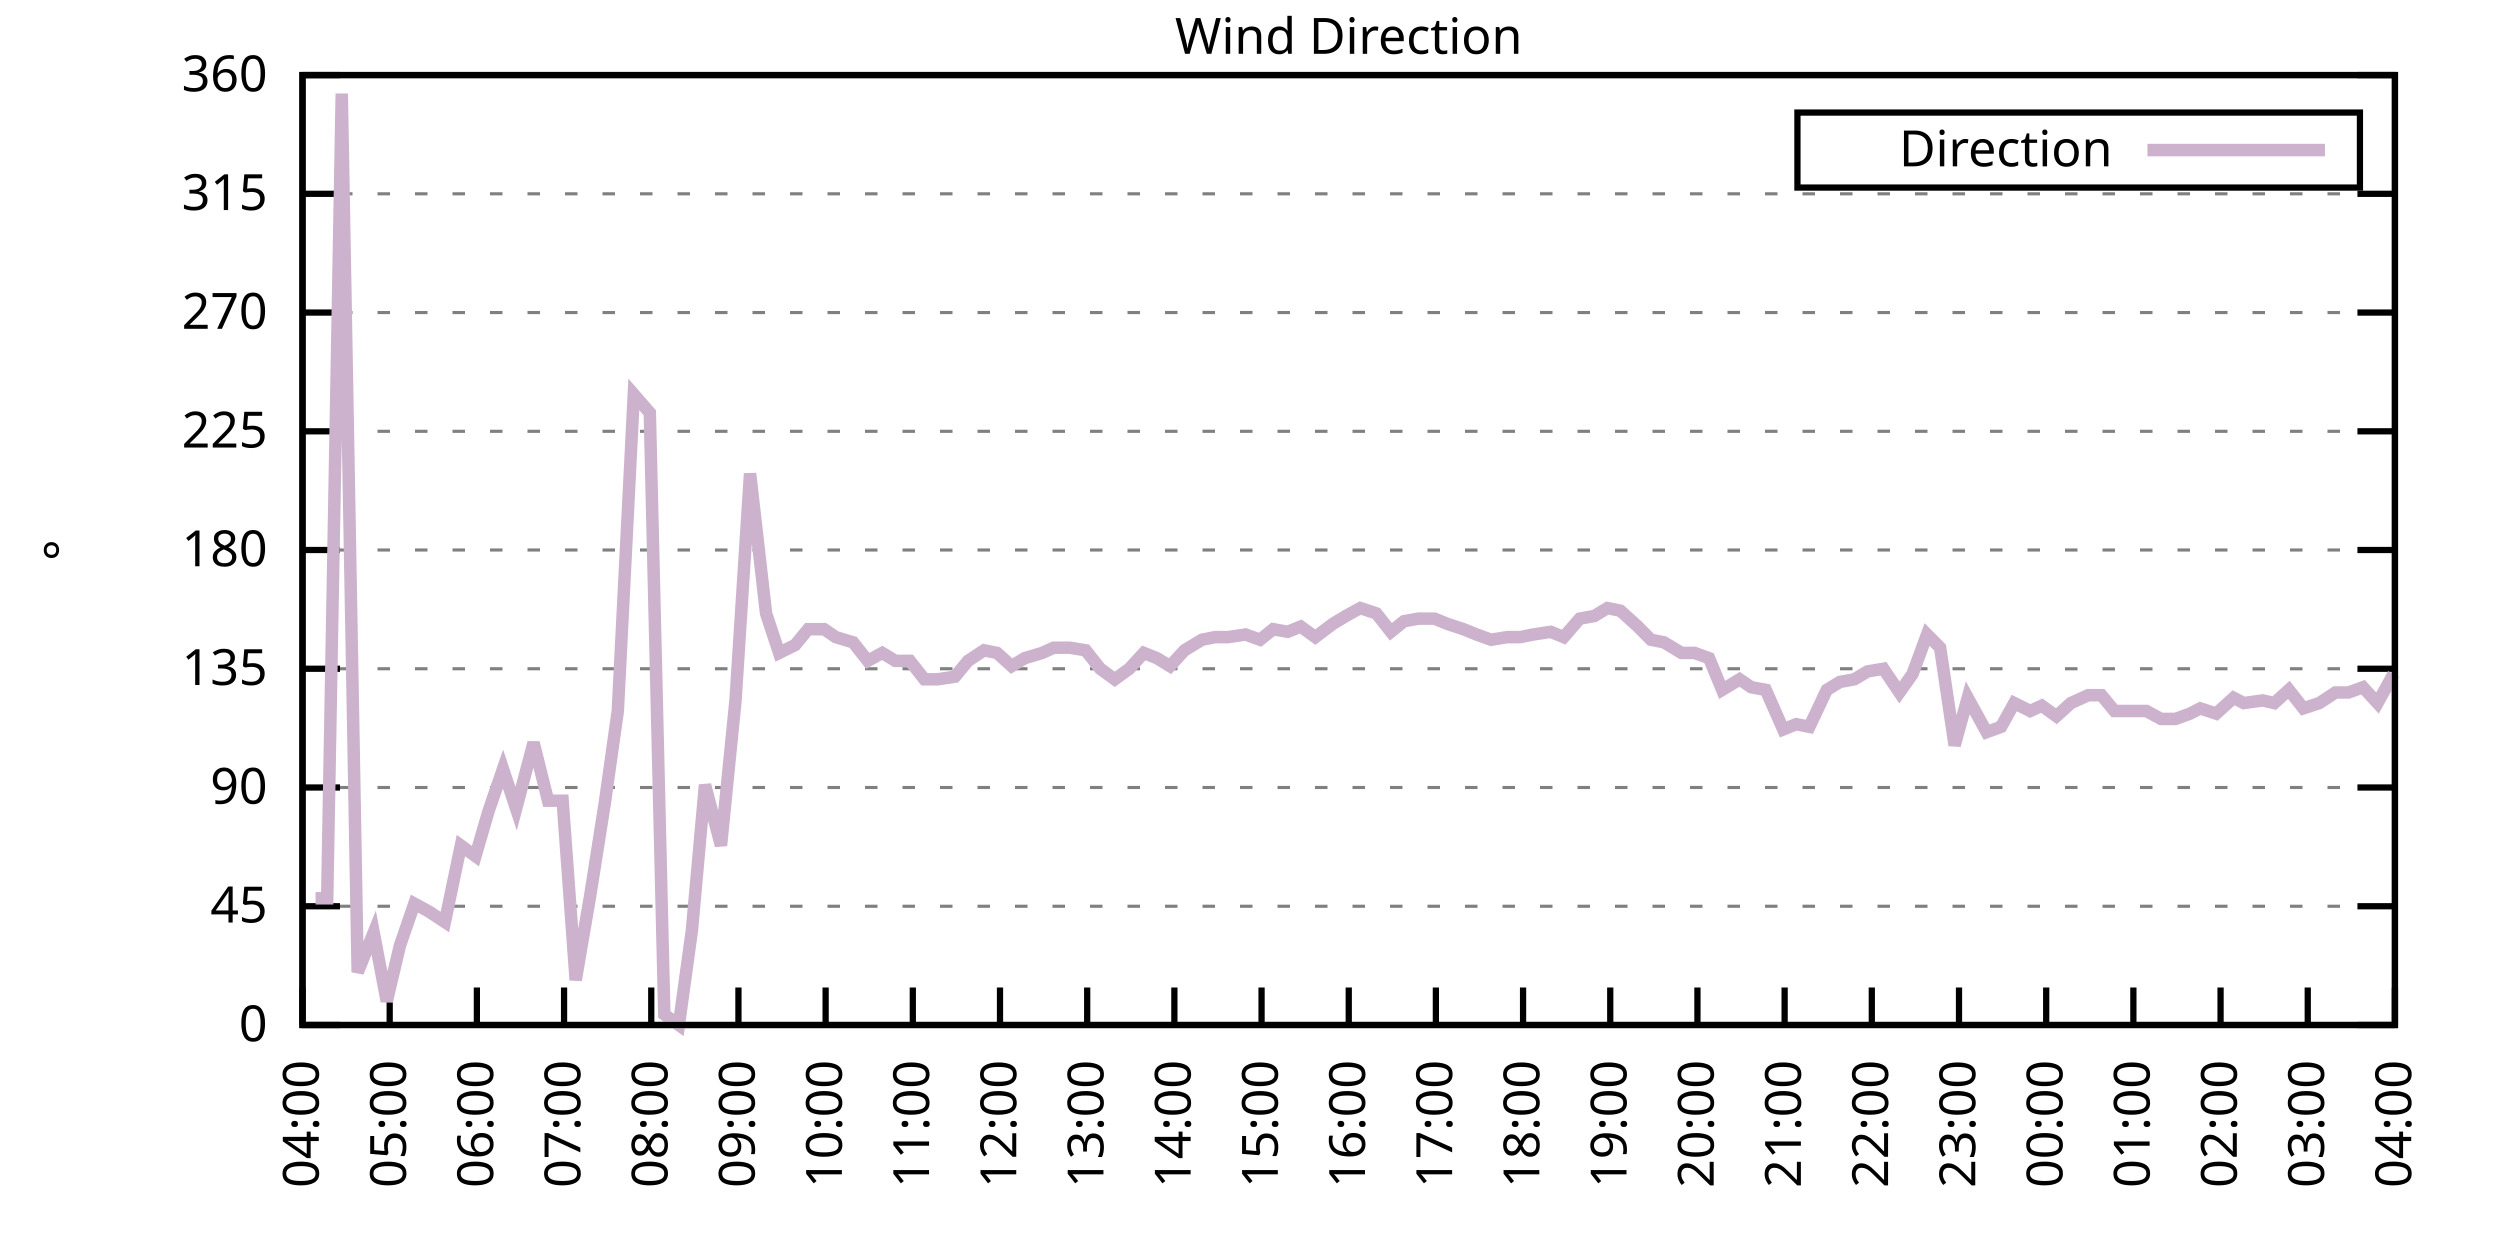
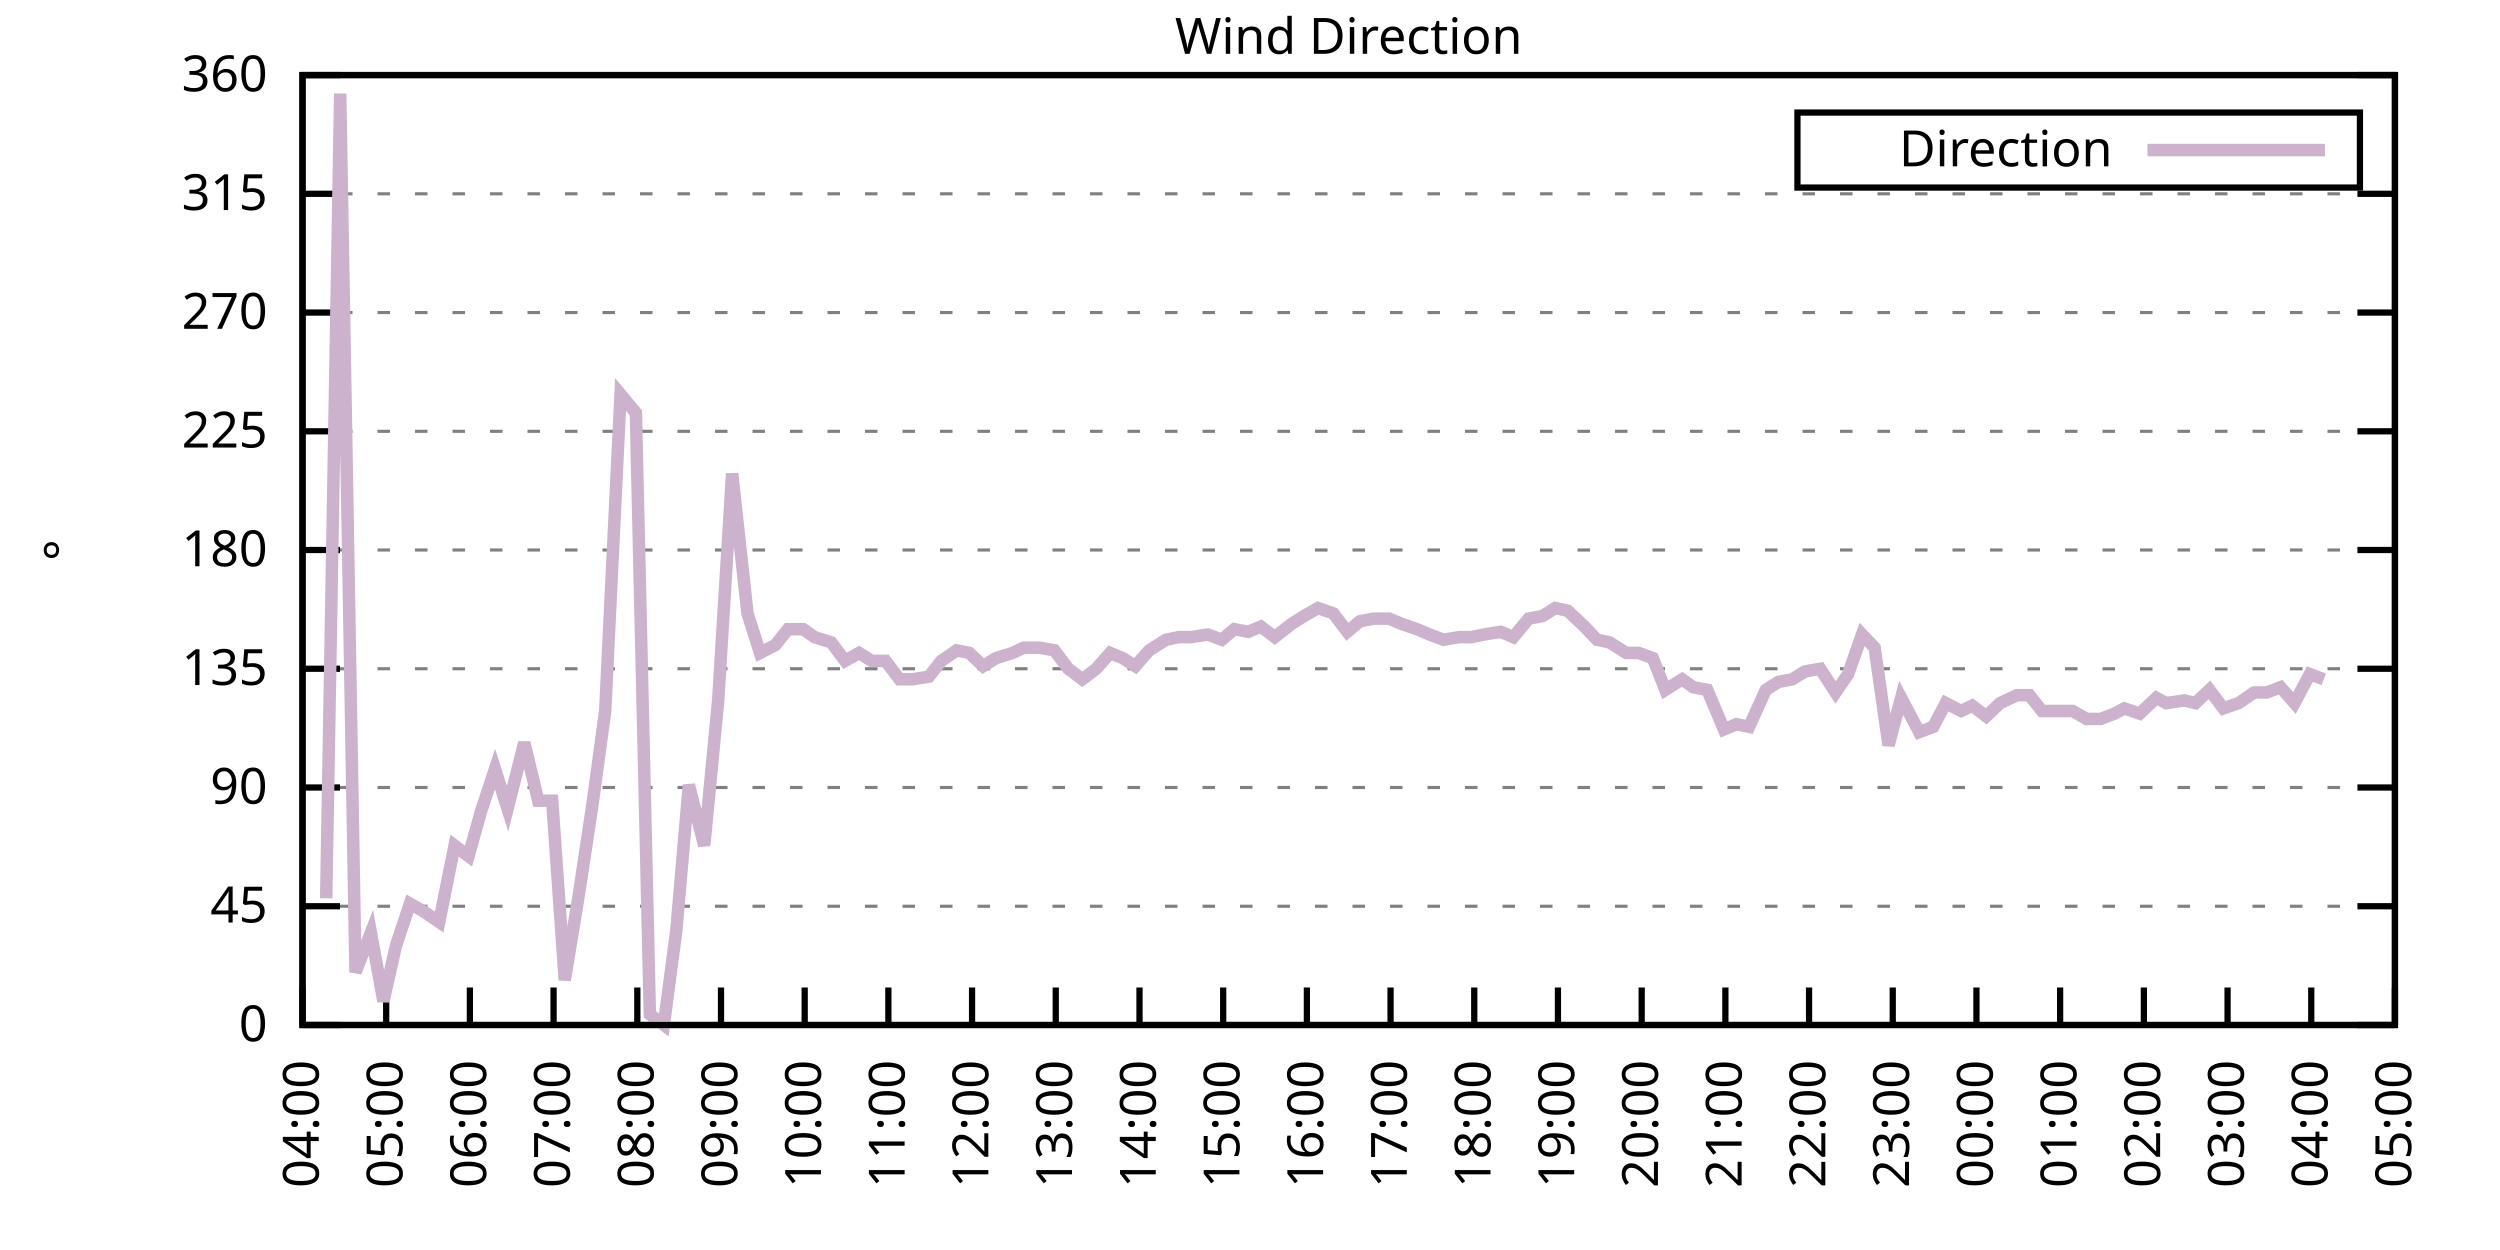
<svg xmlns="http://www.w3.org/2000/svg" xmlns:xlink="http://www.w3.org/1999/xlink" width="400" height="200" viewBox="0 0 400 200">
  <g id="gnuplot_canvas">
    <rect x="0" y="0" width="400" height="200" fill="none" />
    <defs>
      <circle id="gpDot" r="0.5" stroke-width="0.5" stroke="currentColor" />
      <path id="gpPt0" stroke-width="0.333" stroke="currentColor" d="M-1,0 h2 M0,-1 v2" />
      <path id="gpPt1" stroke-width="0.333" stroke="currentColor" d="M-1,-1 L1,1 M1,-1 L-1,1" />
      <path id="gpPt2" stroke-width="0.333" stroke="currentColor" d="M-1,0 L1,0 M0,-1 L0,1 M-1,-1 L1,1 M-1,1 L1,-1" />
      <rect id="gpPt3" stroke-width="0.333" stroke="currentColor" x="-1" y="-1" width="2" height="2" />
      <rect id="gpPt4" stroke-width="0.333" stroke="currentColor" fill="currentColor" x="-1" y="-1" width="2" height="2" />
      <circle id="gpPt5" stroke-width="0.333" stroke="currentColor" cx="0" cy="0" r="1" />
      <use xlink:href="#gpPt5" id="gpPt6" fill="currentColor" stroke="none" />
      <path id="gpPt7" stroke-width="0.333" stroke="currentColor" d="M0,-1.33 L-1.33,0.67 L1.33,0.67 z" />
      <use xlink:href="#gpPt7" id="gpPt8" fill="currentColor" stroke="none" />
      <use xlink:href="#gpPt7" id="gpPt9" stroke="currentColor" transform="rotate(180)" />
      <use xlink:href="#gpPt9" id="gpPt10" fill="currentColor" stroke="none" />
      <use xlink:href="#gpPt3" id="gpPt11" stroke="currentColor" transform="rotate(45)" />
      <use xlink:href="#gpPt11" id="gpPt12" fill="currentColor" stroke="none" />
      <path id="gpPt13" stroke-width="0.333" stroke="currentColor" d="M0,1.330 L1.265,0.411 L0.782,-1.067 L-0.782,-1.076 L-1.265,0.411 z" />
      <use xlink:href="#gpPt13" id="gpPt14" fill="currentColor" stroke="none" />
      <filter id="textbox" filterUnits="objectBoundingBox" x="0" y="0" height="1" width="1">
        <feFlood flood-color="white" flood-opacity="1" result="bgnd" />
        <feComposite in="SourceGraphic" in2="bgnd" operator="atop" />
      </filter>
      <filter id="greybox" filterUnits="objectBoundingBox" x="0" y="0" height="1" width="1">
        <feFlood flood-color="lightgrey" flood-opacity="1" result="grey" />
        <feComposite in="SourceGraphic" in2="grey" operator="atop" />
      </filter>
    </defs>
    <g fill="none" color="white" stroke="currentColor" stroke-width="1.00" stroke-linecap="butt" stroke-linejoin="miter">
</g>
    <g fill="none" color="black" stroke="currentColor" stroke-width="1.00" stroke-linecap="butt" stroke-linejoin="miter">
      <g stroke="none" shape-rendering="crispEdges">
        <polygon fill="rgb(255, 255, 255)" points="48.40,164.00 383.18,164.00 383.18,12.02 48.40,12.02 " />
      </g>
    </g>
    <g fill="none" color="black" stroke="currentColor" stroke-width="1.00" stroke-linecap="butt" stroke-linejoin="miter">
</g>
    <g fill="none" color="black" stroke="black" stroke-width="0.50" stroke-linecap="butt" stroke-linejoin="miter">
</g>
    <g fill="none" color="gray" stroke="currentColor" stroke-width="0.50" stroke-linecap="butt" stroke-linejoin="miter">
      <path stroke="gray" stroke-dasharray="2,4" class="gridline" d="M48.40,164.00 L383.19,164.00  " />
    </g>
    <g fill="none" color="gray" stroke="gray" stroke-width="1.00" stroke-linecap="butt" stroke-linejoin="miter">
</g>
    <g fill="none" color="black" stroke="currentColor" stroke-width="1.00" stroke-linecap="butt" stroke-linejoin="miter">
      <path stroke="black" d="M48.40,164.00 L54.40,164.00 M383.19,164.00 L377.19,164.00  " />
      <g transform="translate(42.80,166.60)" stroke="none" fill="black" font-family="Sans" font-size="8.00" text-anchor="end">
        <text>
          <tspan font-family="Sans"> 0</tspan>
        </text>
      </g>
    </g>
    <g fill="none" color="black" stroke="currentColor" stroke-width="1.00" stroke-linecap="butt" stroke-linejoin="miter">
</g>
    <g fill="none" color="black" stroke="black" stroke-width="0.50" stroke-linecap="butt" stroke-linejoin="miter">
</g>
    <g fill="none" color="gray" stroke="currentColor" stroke-width="0.50" stroke-linecap="butt" stroke-linejoin="miter">
      <path stroke="gray" stroke-dasharray="2,4" class="gridline" d="M48.40,145.00 L383.19,145.00  " />
    </g>
    <g fill="none" color="gray" stroke="gray" stroke-width="1.00" stroke-linecap="butt" stroke-linejoin="miter">
</g>
    <g fill="none" color="black" stroke="currentColor" stroke-width="1.00" stroke-linecap="butt" stroke-linejoin="miter">
      <path stroke="black" d="M48.40,145.00 L54.40,145.00 M383.19,145.00 L377.19,145.00  " />
      <g transform="translate(42.80,147.60)" stroke="none" fill="black" font-family="Sans" font-size="8.00" text-anchor="end">
        <text>
          <tspan font-family="Sans"> 45</tspan>
        </text>
      </g>
    </g>
    <g fill="none" color="black" stroke="currentColor" stroke-width="1.00" stroke-linecap="butt" stroke-linejoin="miter">
</g>
    <g fill="none" color="black" stroke="black" stroke-width="0.50" stroke-linecap="butt" stroke-linejoin="miter">
</g>
    <g fill="none" color="gray" stroke="currentColor" stroke-width="0.50" stroke-linecap="butt" stroke-linejoin="miter">
      <path stroke="gray" stroke-dasharray="2,4" class="gridline" d="M48.40,126.00 L383.19,126.00  " />
    </g>
    <g fill="none" color="gray" stroke="gray" stroke-width="1.00" stroke-linecap="butt" stroke-linejoin="miter">
</g>
    <g fill="none" color="black" stroke="currentColor" stroke-width="1.00" stroke-linecap="butt" stroke-linejoin="miter">
      <path stroke="black" d="M48.40,126.00 L54.40,126.00 M383.19,126.00 L377.19,126.00  " />
      <g transform="translate(42.80,128.60)" stroke="none" fill="black" font-family="Sans" font-size="8.00" text-anchor="end">
        <text>
          <tspan font-family="Sans"> 90</tspan>
        </text>
      </g>
    </g>
    <g fill="none" color="black" stroke="currentColor" stroke-width="1.00" stroke-linecap="butt" stroke-linejoin="miter">
</g>
    <g fill="none" color="black" stroke="black" stroke-width="0.50" stroke-linecap="butt" stroke-linejoin="miter">
</g>
    <g fill="none" color="gray" stroke="currentColor" stroke-width="0.50" stroke-linecap="butt" stroke-linejoin="miter">
      <path stroke="gray" stroke-dasharray="2,4" class="gridline" d="M48.40,107.00 L383.19,107.00  " />
    </g>
    <g fill="none" color="gray" stroke="gray" stroke-width="1.00" stroke-linecap="butt" stroke-linejoin="miter">
</g>
    <g fill="none" color="black" stroke="currentColor" stroke-width="1.00" stroke-linecap="butt" stroke-linejoin="miter">
      <path stroke="black" d="M48.40,107.00 L54.40,107.00 M383.19,107.00 L377.19,107.00  " />
      <g transform="translate(42.80,109.60)" stroke="none" fill="black" font-family="Sans" font-size="8.00" text-anchor="end">
        <text>
          <tspan font-family="Sans"> 135</tspan>
        </text>
      </g>
    </g>
    <g fill="none" color="black" stroke="currentColor" stroke-width="1.00" stroke-linecap="butt" stroke-linejoin="miter">
</g>
    <g fill="none" color="black" stroke="black" stroke-width="0.50" stroke-linecap="butt" stroke-linejoin="miter">
</g>
    <g fill="none" color="gray" stroke="currentColor" stroke-width="0.50" stroke-linecap="butt" stroke-linejoin="miter">
      <path stroke="gray" stroke-dasharray="2,4" class="gridline" d="M48.40,88.00 L383.19,88.00  " />
    </g>
    <g fill="none" color="gray" stroke="gray" stroke-width="1.00" stroke-linecap="butt" stroke-linejoin="miter">
</g>
    <g fill="none" color="black" stroke="currentColor" stroke-width="1.00" stroke-linecap="butt" stroke-linejoin="miter">
      <path stroke="black" d="M48.40,88.00 L54.40,88.00 M383.19,88.00 L377.19,88.00  " />
      <g transform="translate(42.80,90.60)" stroke="none" fill="black" font-family="Sans" font-size="8.00" text-anchor="end">
        <text>
          <tspan font-family="Sans"> 180</tspan>
        </text>
      </g>
    </g>
    <g fill="none" color="black" stroke="currentColor" stroke-width="1.00" stroke-linecap="butt" stroke-linejoin="miter">
</g>
    <g fill="none" color="black" stroke="black" stroke-width="0.50" stroke-linecap="butt" stroke-linejoin="miter">
</g>
    <g fill="none" color="gray" stroke="currentColor" stroke-width="0.50" stroke-linecap="butt" stroke-linejoin="miter">
      <path stroke="gray" stroke-dasharray="2,4" class="gridline" d="M48.40,69.01 L383.19,69.01  " />
    </g>
    <g fill="none" color="gray" stroke="gray" stroke-width="1.00" stroke-linecap="butt" stroke-linejoin="miter">
</g>
    <g fill="none" color="black" stroke="currentColor" stroke-width="1.00" stroke-linecap="butt" stroke-linejoin="miter">
      <path stroke="black" d="M48.40,69.01 L54.40,69.01 M383.19,69.01 L377.19,69.01  " />
      <g transform="translate(42.80,71.61)" stroke="none" fill="black" font-family="Sans" font-size="8.00" text-anchor="end">
        <text>
          <tspan font-family="Sans"> 225</tspan>
        </text>
      </g>
    </g>
    <g fill="none" color="black" stroke="currentColor" stroke-width="1.00" stroke-linecap="butt" stroke-linejoin="miter">
</g>
    <g fill="none" color="black" stroke="black" stroke-width="0.50" stroke-linecap="butt" stroke-linejoin="miter">
</g>
    <g fill="none" color="gray" stroke="currentColor" stroke-width="0.50" stroke-linecap="butt" stroke-linejoin="miter">
      <path stroke="gray" stroke-dasharray="2,4" class="gridline" d="M48.40,50.01 L383.19,50.01  " />
    </g>
    <g fill="none" color="gray" stroke="gray" stroke-width="1.00" stroke-linecap="butt" stroke-linejoin="miter">
</g>
    <g fill="none" color="black" stroke="currentColor" stroke-width="1.00" stroke-linecap="butt" stroke-linejoin="miter">
      <path stroke="black" d="M48.40,50.01 L54.40,50.01 M383.19,50.01 L377.19,50.01  " />
      <g transform="translate(42.80,52.61)" stroke="none" fill="black" font-family="Sans" font-size="8.00" text-anchor="end">
        <text>
          <tspan font-family="Sans"> 270</tspan>
        </text>
      </g>
    </g>
    <g fill="none" color="black" stroke="currentColor" stroke-width="1.00" stroke-linecap="butt" stroke-linejoin="miter">
</g>
    <g fill="none" color="black" stroke="black" stroke-width="0.50" stroke-linecap="butt" stroke-linejoin="miter">
</g>
    <g fill="none" color="gray" stroke="currentColor" stroke-width="0.50" stroke-linecap="butt" stroke-linejoin="miter">
      <path stroke="gray" stroke-dasharray="2,4" class="gridline" d="M48.40,31.01 L383.19,31.01  " />
    </g>
    <g fill="none" color="gray" stroke="gray" stroke-width="1.00" stroke-linecap="butt" stroke-linejoin="miter">
</g>
    <g fill="none" color="black" stroke="currentColor" stroke-width="1.00" stroke-linecap="butt" stroke-linejoin="miter">
      <path stroke="black" d="M48.40,31.01 L54.40,31.01 M383.19,31.01 L377.19,31.01  " />
      <g transform="translate(42.80,33.61)" stroke="none" fill="black" font-family="Sans" font-size="8.00" text-anchor="end">
        <text>
          <tspan font-family="Sans"> 315</tspan>
        </text>
      </g>
    </g>
    <g fill="none" color="black" stroke="currentColor" stroke-width="1.00" stroke-linecap="butt" stroke-linejoin="miter">
</g>
    <g fill="none" color="black" stroke="black" stroke-width="0.50" stroke-linecap="butt" stroke-linejoin="miter">
</g>
    <g fill="none" color="gray" stroke="currentColor" stroke-width="0.50" stroke-linecap="butt" stroke-linejoin="miter">
      <path stroke="gray" stroke-dasharray="2,4" class="gridline" d="M48.40,12.01 L383.19,12.01  " />
    </g>
    <g fill="none" color="gray" stroke="gray" stroke-width="1.00" stroke-linecap="butt" stroke-linejoin="miter">
</g>
    <g fill="none" color="black" stroke="currentColor" stroke-width="1.00" stroke-linecap="butt" stroke-linejoin="miter">
      <path stroke="black" d="M48.40,12.01 L54.40,12.01 M383.19,12.01 L377.19,12.01  " />
      <g transform="translate(42.80,14.61)" stroke="none" fill="black" font-family="Sans" font-size="8.00" text-anchor="end">
        <text>
          <tspan font-family="Sans"> 360</tspan>
        </text>
      </g>
    </g>
    <g fill="none" color="black" stroke="currentColor" stroke-width="1.00" stroke-linecap="butt" stroke-linejoin="miter">
      <path stroke="black" d="M48.40,164.00 L48.40,158.00  " />
      <g transform="translate(51.00,169.60) rotate(270.00)" stroke="none" fill="black" font-family="Sans" font-size="8.00" text-anchor="end">
        <text>
          <tspan font-family="Sans">04:00</tspan>
        </text>
      </g>
    </g>
    <g fill="none" color="black" stroke="currentColor" stroke-width="1.00" stroke-linecap="butt" stroke-linejoin="miter">
-       <path stroke="black" d="M62.35,164.00 L62.35,158.00  " />
-       <g transform="translate(64.95,169.60) rotate(270.00)" stroke="none" fill="black" font-family="Sans" font-size="8.00" text-anchor="end">
+       <path stroke="black" d="M61.79,164.00 L61.79,158.00  " />
+       <g transform="translate(64.39,169.60) rotate(270.00)" stroke="none" fill="black" font-family="Sans" font-size="8.00" text-anchor="end">
        <text>
          <tspan font-family="Sans">05:00</tspan>
        </text>
      </g>
    </g>
    <g fill="none" color="black" stroke="currentColor" stroke-width="1.00" stroke-linecap="butt" stroke-linejoin="miter">
-       <path stroke="black" d="M76.30,164.00 L76.30,158.00  " />
-       <g transform="translate(78.90,169.60) rotate(270.00)" stroke="none" fill="black" font-family="Sans" font-size="8.00" text-anchor="end">
+       <path stroke="black" d="M75.18,164.00 L75.18,158.00  " />
+       <g transform="translate(77.78,169.60) rotate(270.00)" stroke="none" fill="black" font-family="Sans" font-size="8.00" text-anchor="end">
        <text>
          <tspan font-family="Sans">06:00</tspan>
        </text>
      </g>
    </g>
    <g fill="none" color="black" stroke="currentColor" stroke-width="1.00" stroke-linecap="butt" stroke-linejoin="miter">
-       <path stroke="black" d="M90.25,164.00 L90.25,158.00  " />
-       <g transform="translate(92.85,169.60) rotate(270.00)" stroke="none" fill="black" font-family="Sans" font-size="8.00" text-anchor="end">
+       <path stroke="black" d="M88.57,164.00 L88.57,158.00  " />
+       <g transform="translate(91.17,169.60) rotate(270.00)" stroke="none" fill="black" font-family="Sans" font-size="8.00" text-anchor="end">
        <text>
          <tspan font-family="Sans">07:00</tspan>
        </text>
      </g>
    </g>
    <g fill="none" color="black" stroke="currentColor" stroke-width="1.00" stroke-linecap="butt" stroke-linejoin="miter">
-       <path stroke="black" d="M104.20,164.00 L104.20,158.00  " />
-       <g transform="translate(106.80,169.60) rotate(270.00)" stroke="none" fill="black" font-family="Sans" font-size="8.00" text-anchor="end">
+       <path stroke="black" d="M101.97,164.00 L101.97,158.00  " />
+       <g transform="translate(104.57,169.60) rotate(270.00)" stroke="none" fill="black" font-family="Sans" font-size="8.00" text-anchor="end">
        <text>
          <tspan font-family="Sans">08:00</tspan>
        </text>
      </g>
    </g>
    <g fill="none" color="black" stroke="currentColor" stroke-width="1.00" stroke-linecap="butt" stroke-linejoin="miter">
-       <path stroke="black" d="M118.15,164.00 L118.15,158.00  " />
-       <g transform="translate(120.75,169.60) rotate(270.00)" stroke="none" fill="black" font-family="Sans" font-size="8.00" text-anchor="end">
+       <path stroke="black" d="M115.36,164.00 L115.36,158.00  " />
+       <g transform="translate(117.96,169.60) rotate(270.00)" stroke="none" fill="black" font-family="Sans" font-size="8.00" text-anchor="end">
        <text>
          <tspan font-family="Sans">09:00</tspan>
        </text>
      </g>
    </g>
    <g fill="none" color="black" stroke="currentColor" stroke-width="1.00" stroke-linecap="butt" stroke-linejoin="miter">
-       <path stroke="black" d="M132.10,164.00 L132.10,158.00  " />
-       <g transform="translate(134.70,169.60) rotate(270.00)" stroke="none" fill="black" font-family="Sans" font-size="8.00" text-anchor="end">
+       <path stroke="black" d="M128.75,164.00 L128.75,158.00  " />
+       <g transform="translate(131.35,169.60) rotate(270.00)" stroke="none" fill="black" font-family="Sans" font-size="8.00" text-anchor="end">
        <text>
          <tspan font-family="Sans">10:00</tspan>
        </text>
      </g>
    </g>
    <g fill="none" color="black" stroke="currentColor" stroke-width="1.00" stroke-linecap="butt" stroke-linejoin="miter">
-       <path stroke="black" d="M146.05,164.00 L146.05,158.00  " />
-       <g transform="translate(148.65,169.60) rotate(270.00)" stroke="none" fill="black" font-family="Sans" font-size="8.00" text-anchor="end">
+       <path stroke="black" d="M142.14,164.00 L142.14,158.00  " />
+       <g transform="translate(144.74,169.60) rotate(270.00)" stroke="none" fill="black" font-family="Sans" font-size="8.00" text-anchor="end">
        <text>
          <tspan font-family="Sans">11:00</tspan>
        </text>
      </g>
    </g>
    <g fill="none" color="black" stroke="currentColor" stroke-width="1.00" stroke-linecap="butt" stroke-linejoin="miter">
-       <path stroke="black" d="M160.00,164.00 L160.00,158.00  " />
-       <g transform="translate(162.60,169.60) rotate(270.00)" stroke="none" fill="black" font-family="Sans" font-size="8.00" text-anchor="end">
+       <path stroke="black" d="M155.53,164.00 L155.53,158.00  " />
+       <g transform="translate(158.13,169.60) rotate(270.00)" stroke="none" fill="black" font-family="Sans" font-size="8.00" text-anchor="end">
        <text>
          <tspan font-family="Sans">12:00</tspan>
        </text>
      </g>
    </g>
    <g fill="none" color="black" stroke="currentColor" stroke-width="1.00" stroke-linecap="butt" stroke-linejoin="miter">
-       <path stroke="black" d="M173.95,164.00 L173.95,158.00  " />
-       <g transform="translate(176.55,169.60) rotate(270.00)" stroke="none" fill="black" font-family="Sans" font-size="8.00" text-anchor="end">
+       <path stroke="black" d="M168.92,164.00 L168.92,158.00  " />
+       <g transform="translate(171.52,169.60) rotate(270.00)" stroke="none" fill="black" font-family="Sans" font-size="8.00" text-anchor="end">
        <text>
          <tspan font-family="Sans">13:00</tspan>
        </text>
      </g>
    </g>
    <g fill="none" color="black" stroke="currentColor" stroke-width="1.00" stroke-linecap="butt" stroke-linejoin="miter">
-       <path stroke="black" d="M187.90,164.00 L187.90,158.00  " />
-       <g transform="translate(190.50,169.60) rotate(270.00)" stroke="none" fill="black" font-family="Sans" font-size="8.00" text-anchor="end">
+       <path stroke="black" d="M182.32,164.00 L182.32,158.00  " />
+       <g transform="translate(184.92,169.60) rotate(270.00)" stroke="none" fill="black" font-family="Sans" font-size="8.00" text-anchor="end">
        <text>
          <tspan font-family="Sans">14:00</tspan>
        </text>
      </g>
    </g>
    <g fill="none" color="black" stroke="currentColor" stroke-width="1.00" stroke-linecap="butt" stroke-linejoin="miter">
-       <path stroke="black" d="M201.85,164.00 L201.85,158.00  " />
-       <g transform="translate(204.45,169.60) rotate(270.00)" stroke="none" fill="black" font-family="Sans" font-size="8.00" text-anchor="end">
+       <path stroke="black" d="M195.71,164.00 L195.71,158.00  " />
+       <g transform="translate(198.31,169.60) rotate(270.00)" stroke="none" fill="black" font-family="Sans" font-size="8.00" text-anchor="end">
        <text>
          <tspan font-family="Sans">15:00</tspan>
        </text>
      </g>
    </g>
    <g fill="none" color="black" stroke="currentColor" stroke-width="1.00" stroke-linecap="butt" stroke-linejoin="miter">
-       <path stroke="black" d="M215.80,164.00 L215.80,158.00  " />
-       <g transform="translate(218.40,169.60) rotate(270.00)" stroke="none" fill="black" font-family="Sans" font-size="8.00" text-anchor="end">
+       <path stroke="black" d="M209.10,164.00 L209.10,158.00  " />
+       <g transform="translate(211.70,169.60) rotate(270.00)" stroke="none" fill="black" font-family="Sans" font-size="8.00" text-anchor="end">
        <text>
          <tspan font-family="Sans">16:00</tspan>
        </text>
      </g>
    </g>
    <g fill="none" color="black" stroke="currentColor" stroke-width="1.00" stroke-linecap="butt" stroke-linejoin="miter">
-       <path stroke="black" d="M229.74,164.00 L229.74,158.00  " />
-       <g transform="translate(232.34,169.60) rotate(270.00)" stroke="none" fill="black" font-family="Sans" font-size="8.00" text-anchor="end">
+       <path stroke="black" d="M222.49,164.00 L222.49,158.00  " />
+       <g transform="translate(225.09,169.60) rotate(270.00)" stroke="none" fill="black" font-family="Sans" font-size="8.00" text-anchor="end">
        <text>
          <tspan font-family="Sans">17:00</tspan>
        </text>
      </g>
    </g>
    <g fill="none" color="black" stroke="currentColor" stroke-width="1.00" stroke-linecap="butt" stroke-linejoin="miter">
-       <path stroke="black" d="M243.69,164.00 L243.69,158.00  " />
-       <g transform="translate(246.29,169.60) rotate(270.00)" stroke="none" fill="black" font-family="Sans" font-size="8.00" text-anchor="end">
+       <path stroke="black" d="M235.88,164.00 L235.88,158.00  " />
+       <g transform="translate(238.48,169.60) rotate(270.00)" stroke="none" fill="black" font-family="Sans" font-size="8.00" text-anchor="end">
        <text>
          <tspan font-family="Sans">18:00</tspan>
        </text>
      </g>
    </g>
    <g fill="none" color="black" stroke="currentColor" stroke-width="1.00" stroke-linecap="butt" stroke-linejoin="miter">
-       <path stroke="black" d="M257.64,164.00 L257.64,158.00  " />
-       <g transform="translate(260.24,169.60) rotate(270.00)" stroke="none" fill="black" font-family="Sans" font-size="8.00" text-anchor="end">
+       <path stroke="black" d="M249.27,164.00 L249.27,158.00  " />
+       <g transform="translate(251.87,169.60) rotate(270.00)" stroke="none" fill="black" font-family="Sans" font-size="8.00" text-anchor="end">
        <text>
          <tspan font-family="Sans">19:00</tspan>
        </text>
      </g>
    </g>
    <g fill="none" color="black" stroke="currentColor" stroke-width="1.00" stroke-linecap="butt" stroke-linejoin="miter">
-       <path stroke="black" d="M271.59,164.00 L271.59,158.00  " />
-       <g transform="translate(274.19,169.60) rotate(270.00)" stroke="none" fill="black" font-family="Sans" font-size="8.00" text-anchor="end">
+       <path stroke="black" d="M262.67,164.00 L262.67,158.00  " />
+       <g transform="translate(265.27,169.60) rotate(270.00)" stroke="none" fill="black" font-family="Sans" font-size="8.00" text-anchor="end">
        <text>
          <tspan font-family="Sans">20:00</tspan>
        </text>
      </g>
    </g>
    <g fill="none" color="black" stroke="currentColor" stroke-width="1.00" stroke-linecap="butt" stroke-linejoin="miter">
-       <path stroke="black" d="M285.54,164.00 L285.54,158.00  " />
-       <g transform="translate(288.14,169.60) rotate(270.00)" stroke="none" fill="black" font-family="Sans" font-size="8.00" text-anchor="end">
+       <path stroke="black" d="M276.06,164.00 L276.06,158.00  " />
+       <g transform="translate(278.66,169.60) rotate(270.00)" stroke="none" fill="black" font-family="Sans" font-size="8.00" text-anchor="end">
        <text>
          <tspan font-family="Sans">21:00</tspan>
        </text>
      </g>
    </g>
    <g fill="none" color="black" stroke="currentColor" stroke-width="1.00" stroke-linecap="butt" stroke-linejoin="miter">
-       <path stroke="black" d="M299.49,164.00 L299.49,158.00  " />
-       <g transform="translate(302.09,169.60) rotate(270.00)" stroke="none" fill="black" font-family="Sans" font-size="8.00" text-anchor="end">
+       <path stroke="black" d="M289.45,164.00 L289.45,158.00  " />
+       <g transform="translate(292.05,169.60) rotate(270.00)" stroke="none" fill="black" font-family="Sans" font-size="8.00" text-anchor="end">
        <text>
          <tspan font-family="Sans">22:00</tspan>
        </text>
      </g>
    </g>
    <g fill="none" color="black" stroke="currentColor" stroke-width="1.00" stroke-linecap="butt" stroke-linejoin="miter">
-       <path stroke="black" d="M313.44,164.00 L313.44,158.00  " />
-       <g transform="translate(316.04,169.60) rotate(270.00)" stroke="none" fill="black" font-family="Sans" font-size="8.00" text-anchor="end">
+       <path stroke="black" d="M302.84,164.00 L302.84,158.00  " />
+       <g transform="translate(305.44,169.60) rotate(270.00)" stroke="none" fill="black" font-family="Sans" font-size="8.00" text-anchor="end">
        <text>
          <tspan font-family="Sans">23:00</tspan>
        </text>
      </g>
    </g>
    <g fill="none" color="black" stroke="currentColor" stroke-width="1.00" stroke-linecap="butt" stroke-linejoin="miter">
-       <path stroke="black" d="M327.39,164.00 L327.39,158.00  " />
-       <g transform="translate(329.99,169.60) rotate(270.00)" stroke="none" fill="black" font-family="Sans" font-size="8.00" text-anchor="end">
+       <path stroke="black" d="M316.23,164.00 L316.23,158.00  " />
+       <g transform="translate(318.83,169.60) rotate(270.00)" stroke="none" fill="black" font-family="Sans" font-size="8.00" text-anchor="end">
        <text>
          <tspan font-family="Sans">00:00</tspan>
        </text>
      </g>
    </g>
    <g fill="none" color="black" stroke="currentColor" stroke-width="1.00" stroke-linecap="butt" stroke-linejoin="miter">
-       <path stroke="black" d="M341.34,164.00 L341.34,158.00  " />
-       <g transform="translate(343.94,169.60) rotate(270.00)" stroke="none" fill="black" font-family="Sans" font-size="8.00" text-anchor="end">
+       <path stroke="black" d="M329.62,164.00 L329.62,158.00  " />
+       <g transform="translate(332.22,169.60) rotate(270.00)" stroke="none" fill="black" font-family="Sans" font-size="8.00" text-anchor="end">
        <text>
          <tspan font-family="Sans">01:00</tspan>
        </text>
      </g>
    </g>
    <g fill="none" color="black" stroke="currentColor" stroke-width="1.00" stroke-linecap="butt" stroke-linejoin="miter">
-       <path stroke="black" d="M355.29,164.00 L355.29,158.00  " />
-       <g transform="translate(357.89,169.60) rotate(270.00)" stroke="none" fill="black" font-family="Sans" font-size="8.00" text-anchor="end">
+       <path stroke="black" d="M343.02,164.00 L343.02,158.00  " />
+       <g transform="translate(345.62,169.60) rotate(270.00)" stroke="none" fill="black" font-family="Sans" font-size="8.00" text-anchor="end">
        <text>
          <tspan font-family="Sans">02:00</tspan>
        </text>
      </g>
    </g>
    <g fill="none" color="black" stroke="currentColor" stroke-width="1.00" stroke-linecap="butt" stroke-linejoin="miter">
-       <path stroke="black" d="M369.24,164.00 L369.24,158.00  " />
-       <g transform="translate(371.84,169.60) rotate(270.00)" stroke="none" fill="black" font-family="Sans" font-size="8.00" text-anchor="end">
+       <path stroke="black" d="M356.41,164.00 L356.41,158.00  " />
+       <g transform="translate(359.01,169.60) rotate(270.00)" stroke="none" fill="black" font-family="Sans" font-size="8.00" text-anchor="end">
        <text>
          <tspan font-family="Sans">03:00</tspan>
+         </text>
+       </g>
+     </g>
+     <g fill="none" color="black" stroke="currentColor" stroke-width="1.00" stroke-linecap="butt" stroke-linejoin="miter">
+       <path stroke="black" d="M369.80,164.00 L369.80,158.00  " />
+       <g transform="translate(372.40,169.60) rotate(270.00)" stroke="none" fill="black" font-family="Sans" font-size="8.00" text-anchor="end">
+         <text>
+           <tspan font-family="Sans">04:00</tspan>
        </text>
      </g>
    </g>
    <g fill="none" color="black" stroke="currentColor" stroke-width="1.00" stroke-linecap="butt" stroke-linejoin="miter">
      <path stroke="black" d="M383.19,164.00 L383.19,158.00  " />
      <g transform="translate(385.79,169.60) rotate(270.00)" stroke="none" fill="black" font-family="Sans" font-size="8.00" text-anchor="end">
        <text>
-           <tspan font-family="Sans">04:00</tspan>
+           <tspan font-family="Sans">05:00</tspan>
        </text>
      </g>
    </g>
    <g fill="none" color="black" stroke="currentColor" stroke-width="1.00" stroke-linecap="butt" stroke-linejoin="miter">
</g>
    <g fill="none" color="black" stroke="currentColor" stroke-width="1.00" stroke-linecap="butt" stroke-linejoin="miter">
      <path stroke="black" d="M48.40,12.01 L48.40,164.00 L383.19,164.00 L383.19,12.01 L48.40,12.01 Z  " />
    </g>
    <g fill="none" color="black" stroke="currentColor" stroke-width="1.00" stroke-linecap="butt" stroke-linejoin="miter">
</g>
    <g fill="none" color="black" stroke="currentColor" stroke-width="1.00" stroke-linecap="butt" stroke-linejoin="miter">
      <path stroke="black" d="M287.59,30.01 L287.59,18.01 L377.59,18.01 L377.59,30.01 L287.59,30.01 Z  " />
    </g>
    <g id="Wind_direction_plot_1">
      <g fill="none" color="white" stroke="black" stroke-width="2.00" stroke-linecap="butt" stroke-linejoin="miter">
</g>
      <g fill="none" color="black" stroke="currentColor" stroke-width="2.00" stroke-linecap="butt" stroke-linejoin="miter">
        <g transform="translate(337.99,26.61)" stroke="none" fill="black" font-family="Sans" font-size="8.00" text-anchor="end">
          <text>
            <tspan font-family="Sans">Direction</tspan>
          </text>
        </g>
      </g>
      <g fill="none" color="black" stroke="currentColor" stroke-width="2.00" stroke-linecap="butt" stroke-linejoin="miter">
-         <path stroke="rgb(204, 178, 204)" d="M343.59,24.01 L371.99,24.01 M50.49,143.73 L52.35,143.73 L54.68,14.97 L57.23,155.56 L59.79,149.22 L61.88,160.20   L63.98,151.33 L66.30,144.58 L68.63,145.85 L71.18,147.53 L73.74,135.29 L76.07,136.98 L78.16,129.80 L80.48,123.05   L82.58,129.38 L85.37,118.83 L87.69,128.11 L90.02,128.11 L92.11,156.82 L94.43,143.31 L96.76,128.54 L98.85,113.76   L101.41,63.10 L103.97,66.05 L106.29,162.31 L108.62,164.00 L110.71,148.80 L112.80,125.58 L115.36,135.29 L117.68,112.07   L120.01,75.76 L122.57,98.14 L124.66,104.47 L127.22,103.20 L129.31,100.67 L131.87,100.67 L133.72,101.94 L136.51,102.78   L138.84,105.74 L141.16,104.47 L143.26,105.74 L145.58,105.74 L147.91,108.69 L150.00,108.69 L152.79,108.27 L154.88,105.74   L157.44,104.05 L159.53,104.47 L161.86,106.58 L163.95,105.31 L166.74,104.47 L168.60,103.63 L171.16,103.63 L173.71,104.05   L176.04,107.00 L178.36,108.69 L180.69,107.00 L183.01,104.47 L185.11,105.31 L187.20,106.58 L189.52,104.05 L192.31,102.36   L194.41,101.94 L196.50,101.94 L199.29,101.52 L201.61,102.36 L203.71,100.67 L206.03,101.09 L208.12,100.25 L210.45,101.94   L213.24,99.83 L215.33,98.56 L217.65,97.29 L220.21,98.14 L222.54,101.09 L224.63,99.40 L226.95,98.98 L229.51,98.98   L231.60,99.83 L234.16,100.67 L236.25,101.52 L238.58,102.36 L241.14,101.94 L243.23,101.94 L245.32,101.52 L248.11,101.09   L250.20,101.94 L252.76,98.98 L255.09,98.56 L257.18,97.29 L259.27,97.72 L262.06,100.25 L264.15,102.36 L266.25,102.78   L269.04,104.47 L271.13,104.47 L273.45,105.31 L275.55,110.38 L278.34,108.69 L280.20,109.96 L282.52,110.38 L285.31,116.71   L287.40,115.87 L289.50,116.29 L292.29,110.38 L294.38,109.11 L296.70,108.69 L298.80,107.43 L301.35,107.00 L303.91,110.80   L306.00,107.85 L308.33,101.52 L310.42,103.63 L312.74,119.25 L314.84,111.65 L317.86,117.14 L320.18,116.29 L322.28,112.49   L324.83,113.76 L326.69,112.91 L329.02,114.60 L331.34,112.49 L334.13,111.23 L336.23,111.23 L338.32,113.76 L340.41,113.76   L343.43,113.76 L345.76,115.03 L348.08,115.03 L350.41,114.18 L352.04,113.34 L354.59,114.18 L357.38,111.65 L359.01,112.49   L362.03,112.07 L363.89,112.49 L366.22,110.38 L368.54,113.34 L371.10,112.49 L373.66,110.80 L375.75,110.80 L378.08,109.96   L380.40,112.49 L382.96,107.85  " />
+         <path stroke="rgb(204, 178, 204)" d="M343.59,24.01 L371.99,24.01 M52.19,143.73 L54.43,14.97 L56.88,155.56 L59.34,149.22 L61.35,160.20 L63.35,151.33   L65.59,144.58 L67.82,145.85 L70.27,147.53 L72.73,135.29 L74.96,136.98 L76.97,129.80 L79.20,123.05 L81.21,129.38   L83.89,118.83 L86.12,128.11 L88.35,128.11 L90.36,156.82 L92.59,143.31 L94.82,128.54 L96.83,113.76 L99.29,63.10   L101.74,66.05 L103.98,162.31 L106.21,164.00 L108.22,148.80 L110.22,125.58 L112.68,135.29 L114.91,112.07 L117.14,75.76   L119.60,98.14 L121.61,104.47 L124.06,103.20 L126.07,100.67 L128.53,100.67 L130.31,101.94 L132.99,102.78 L135.22,105.74   L137.45,104.47 L139.46,105.74 L141.69,105.74 L143.93,108.69 L145.94,108.69 L148.61,108.27 L150.62,105.74 L153.08,104.05   L155.09,104.47 L157.32,106.58 L159.33,105.31 L162.01,104.47 L163.79,103.63 L166.25,103.63 L168.70,104.05 L170.93,107.00   L173.17,108.69 L175.40,107.00 L177.63,104.47 L179.64,105.31 L181.65,106.58 L183.88,104.05 L186.56,102.36 L188.57,101.94   L190.57,101.94 L193.25,101.52 L195.48,102.36 L197.49,100.67 L199.73,101.09 L201.73,100.25 L203.97,101.94 L206.64,99.83   L208.65,98.56 L210.88,97.29 L213.34,98.14 L215.57,101.09 L217.58,99.40 L219.81,98.98 L222.27,98.98 L224.28,99.83   L226.73,100.67 L228.74,101.52 L230.97,102.36 L233.43,101.94 L235.44,101.94 L237.44,101.52 L240.12,101.09 L242.13,101.94   L244.59,98.98 L246.82,98.56 L248.83,97.29 L250.84,97.72 L253.51,100.25 L255.52,102.36 L257.53,102.78 L260.21,104.47   L262.22,104.47 L264.45,105.31 L266.46,110.38 L269.14,108.69 L270.92,109.96 L273.16,110.38 L275.83,116.71 L277.84,115.87   L279.85,116.29 L282.53,110.38 L284.54,109.11 L286.77,108.69 L288.78,107.43 L291.23,107.00 L293.69,110.80 L295.70,107.85   L297.93,101.52 L299.94,103.63 L302.17,119.25 L304.18,111.65 L307.08,117.14 L309.31,116.29 L311.32,112.49 L313.78,113.76   L315.56,112.91 L317.79,114.60 L320.03,112.49 L322.70,111.23 L324.71,111.23 L326.72,113.76 L328.73,113.76 L331.63,113.76   L333.86,115.03 L336.10,115.03 L338.33,114.18 L339.89,113.34 L342.35,114.18 L345.02,111.65 L346.59,112.49 L349.49,112.07   L351.27,112.49 L353.51,110.38 L355.74,113.34 L358.19,112.49 L360.65,110.80 L362.66,110.80 L364.89,109.96 L367.12,112.49   L369.58,107.85 L371.81,108.69  " />
      </g>
    </g>
    <g fill="none" color="black" stroke="currentColor" stroke-width="2.00" stroke-linecap="butt" stroke-linejoin="miter">
</g>
    <g fill="none" color="black" stroke="black" stroke-width="1.00" stroke-linecap="butt" stroke-linejoin="miter">
</g>
    <g fill="none" color="black" stroke="currentColor" stroke-width="1.00" stroke-linecap="butt" stroke-linejoin="miter">
      <path stroke="black" d="M48.40,12.01 L48.40,164.00 L383.19,164.00 L383.19,12.01 L48.40,12.01 Z  " />
      <g transform="translate(12.80,88.01) rotate(270.00)" stroke="none" fill="black" font-family="Sans" font-size="8.00" text-anchor="middle">
        <text>
          <tspan font-family="Sans">°</tspan>
        </text>
      </g>
    </g>
    <g fill="none" color="black" stroke="currentColor" stroke-width="1.00" stroke-linecap="butt" stroke-linejoin="miter">
</g>
    <g fill="none" color="black" stroke="currentColor" stroke-width="1.00" stroke-linecap="butt" stroke-linejoin="miter">
      <g transform="translate(215.79,8.61)" stroke="none" fill="black" font-family="Sans" font-size="8.00" text-anchor="middle">
        <text>
          <tspan font-family="Sans">Wind Direction</tspan>
        </text>
      </g>
    </g>
    <g fill="none" color="black" stroke="currentColor" stroke-width="1.00" stroke-linecap="butt" stroke-linejoin="miter">
</g>
  </g>
</svg>
